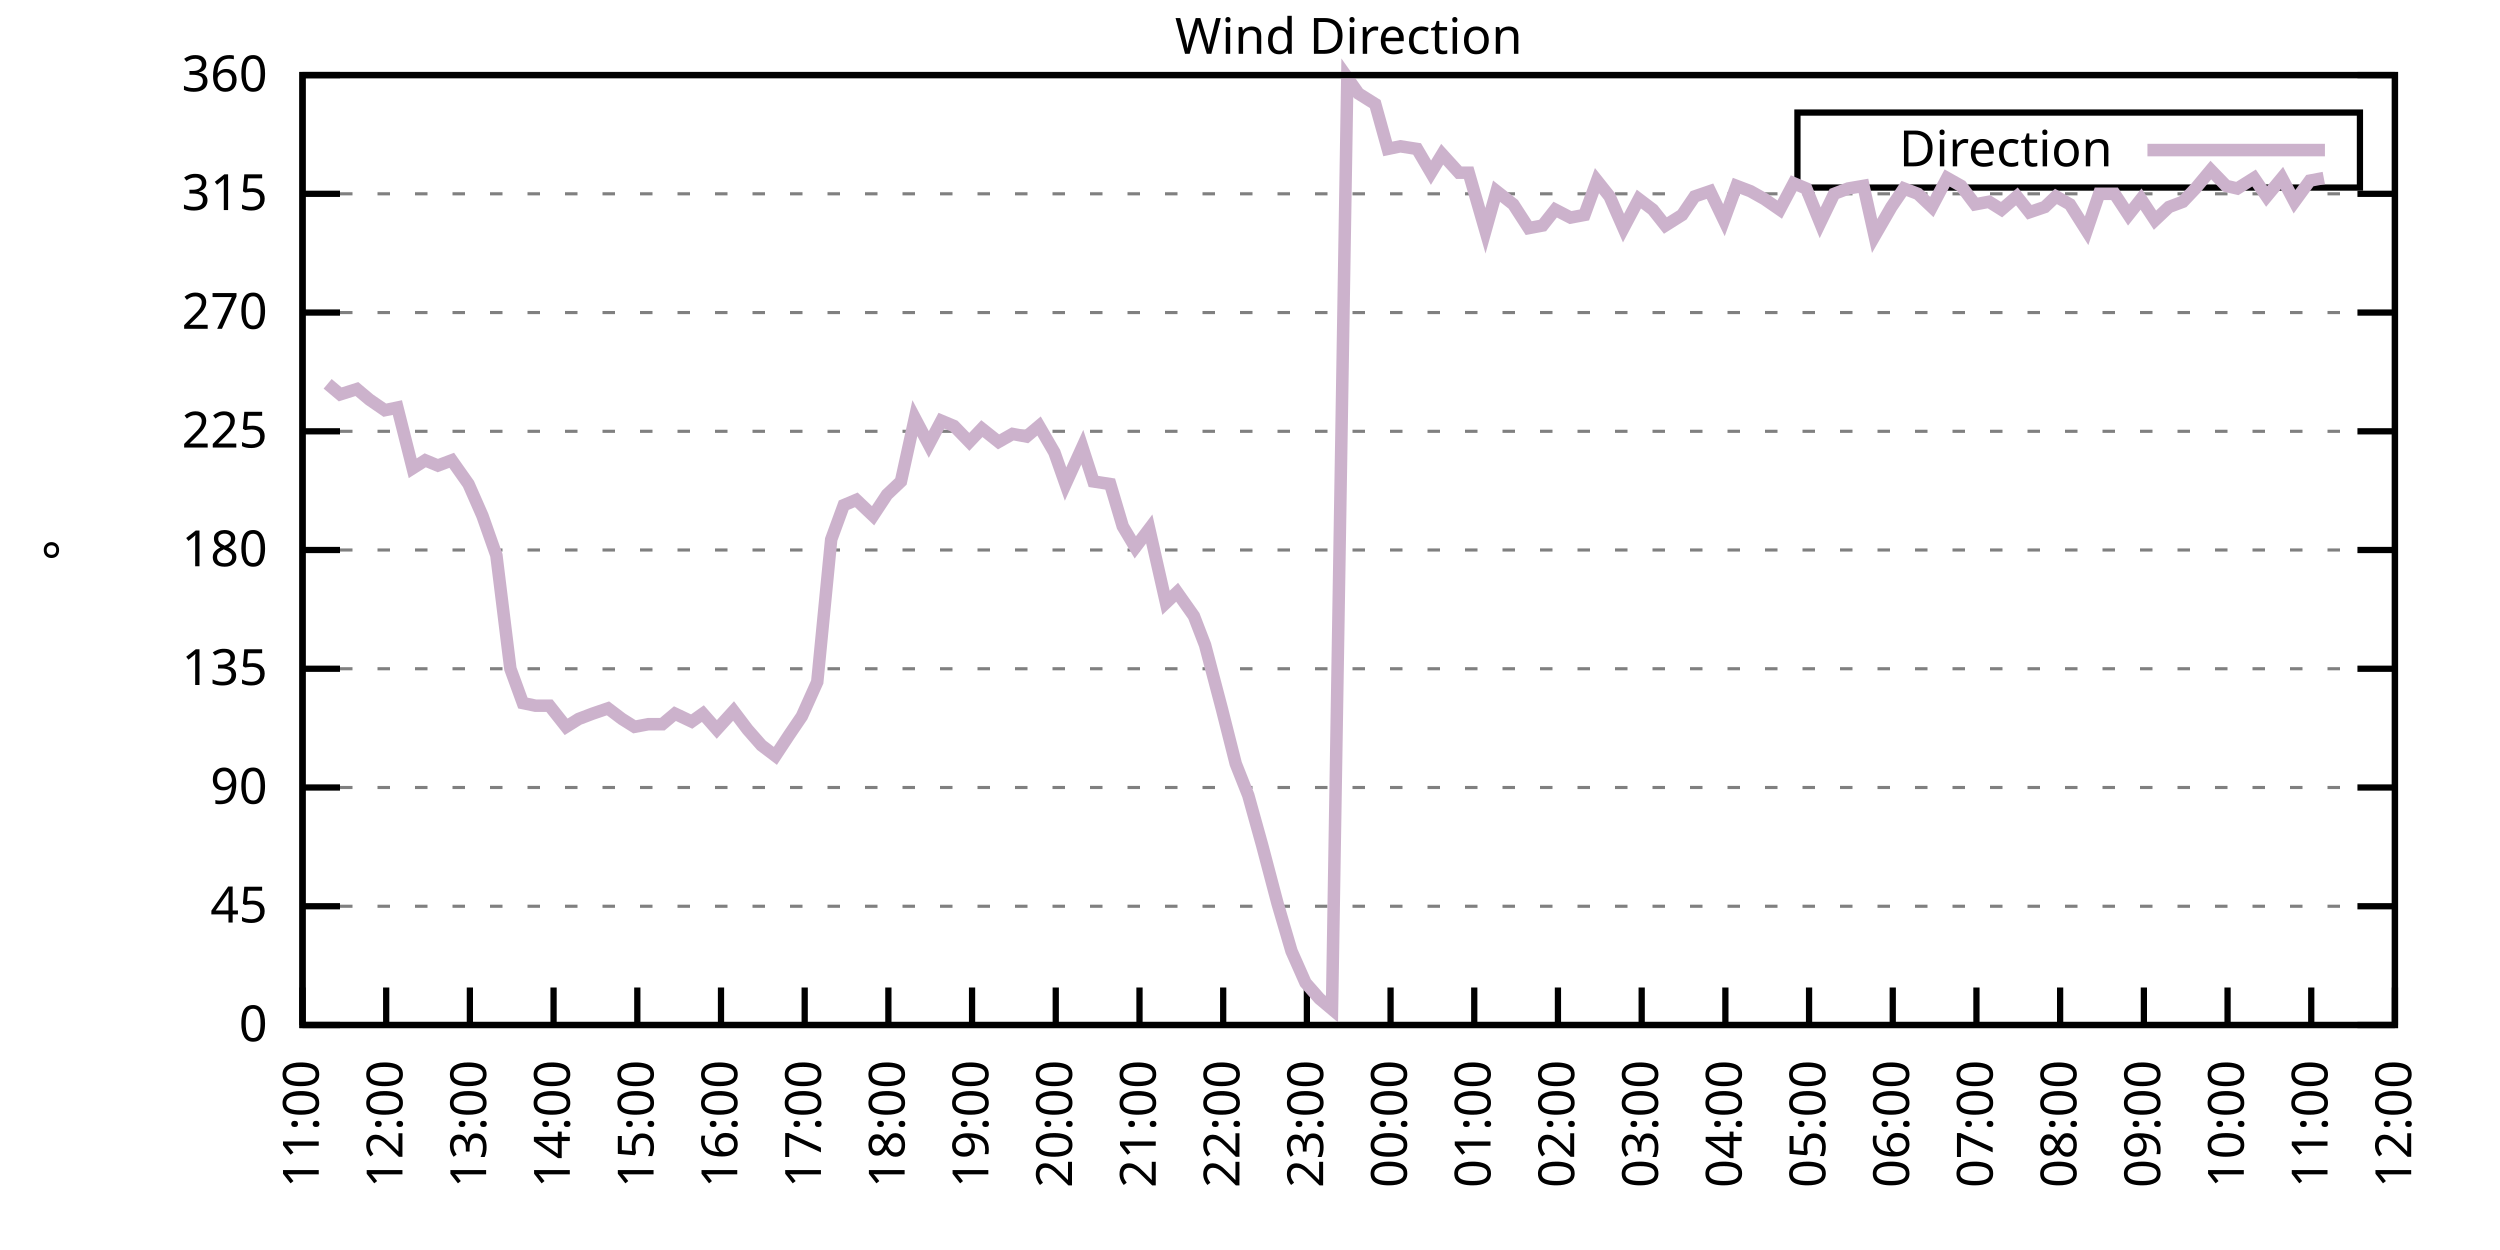
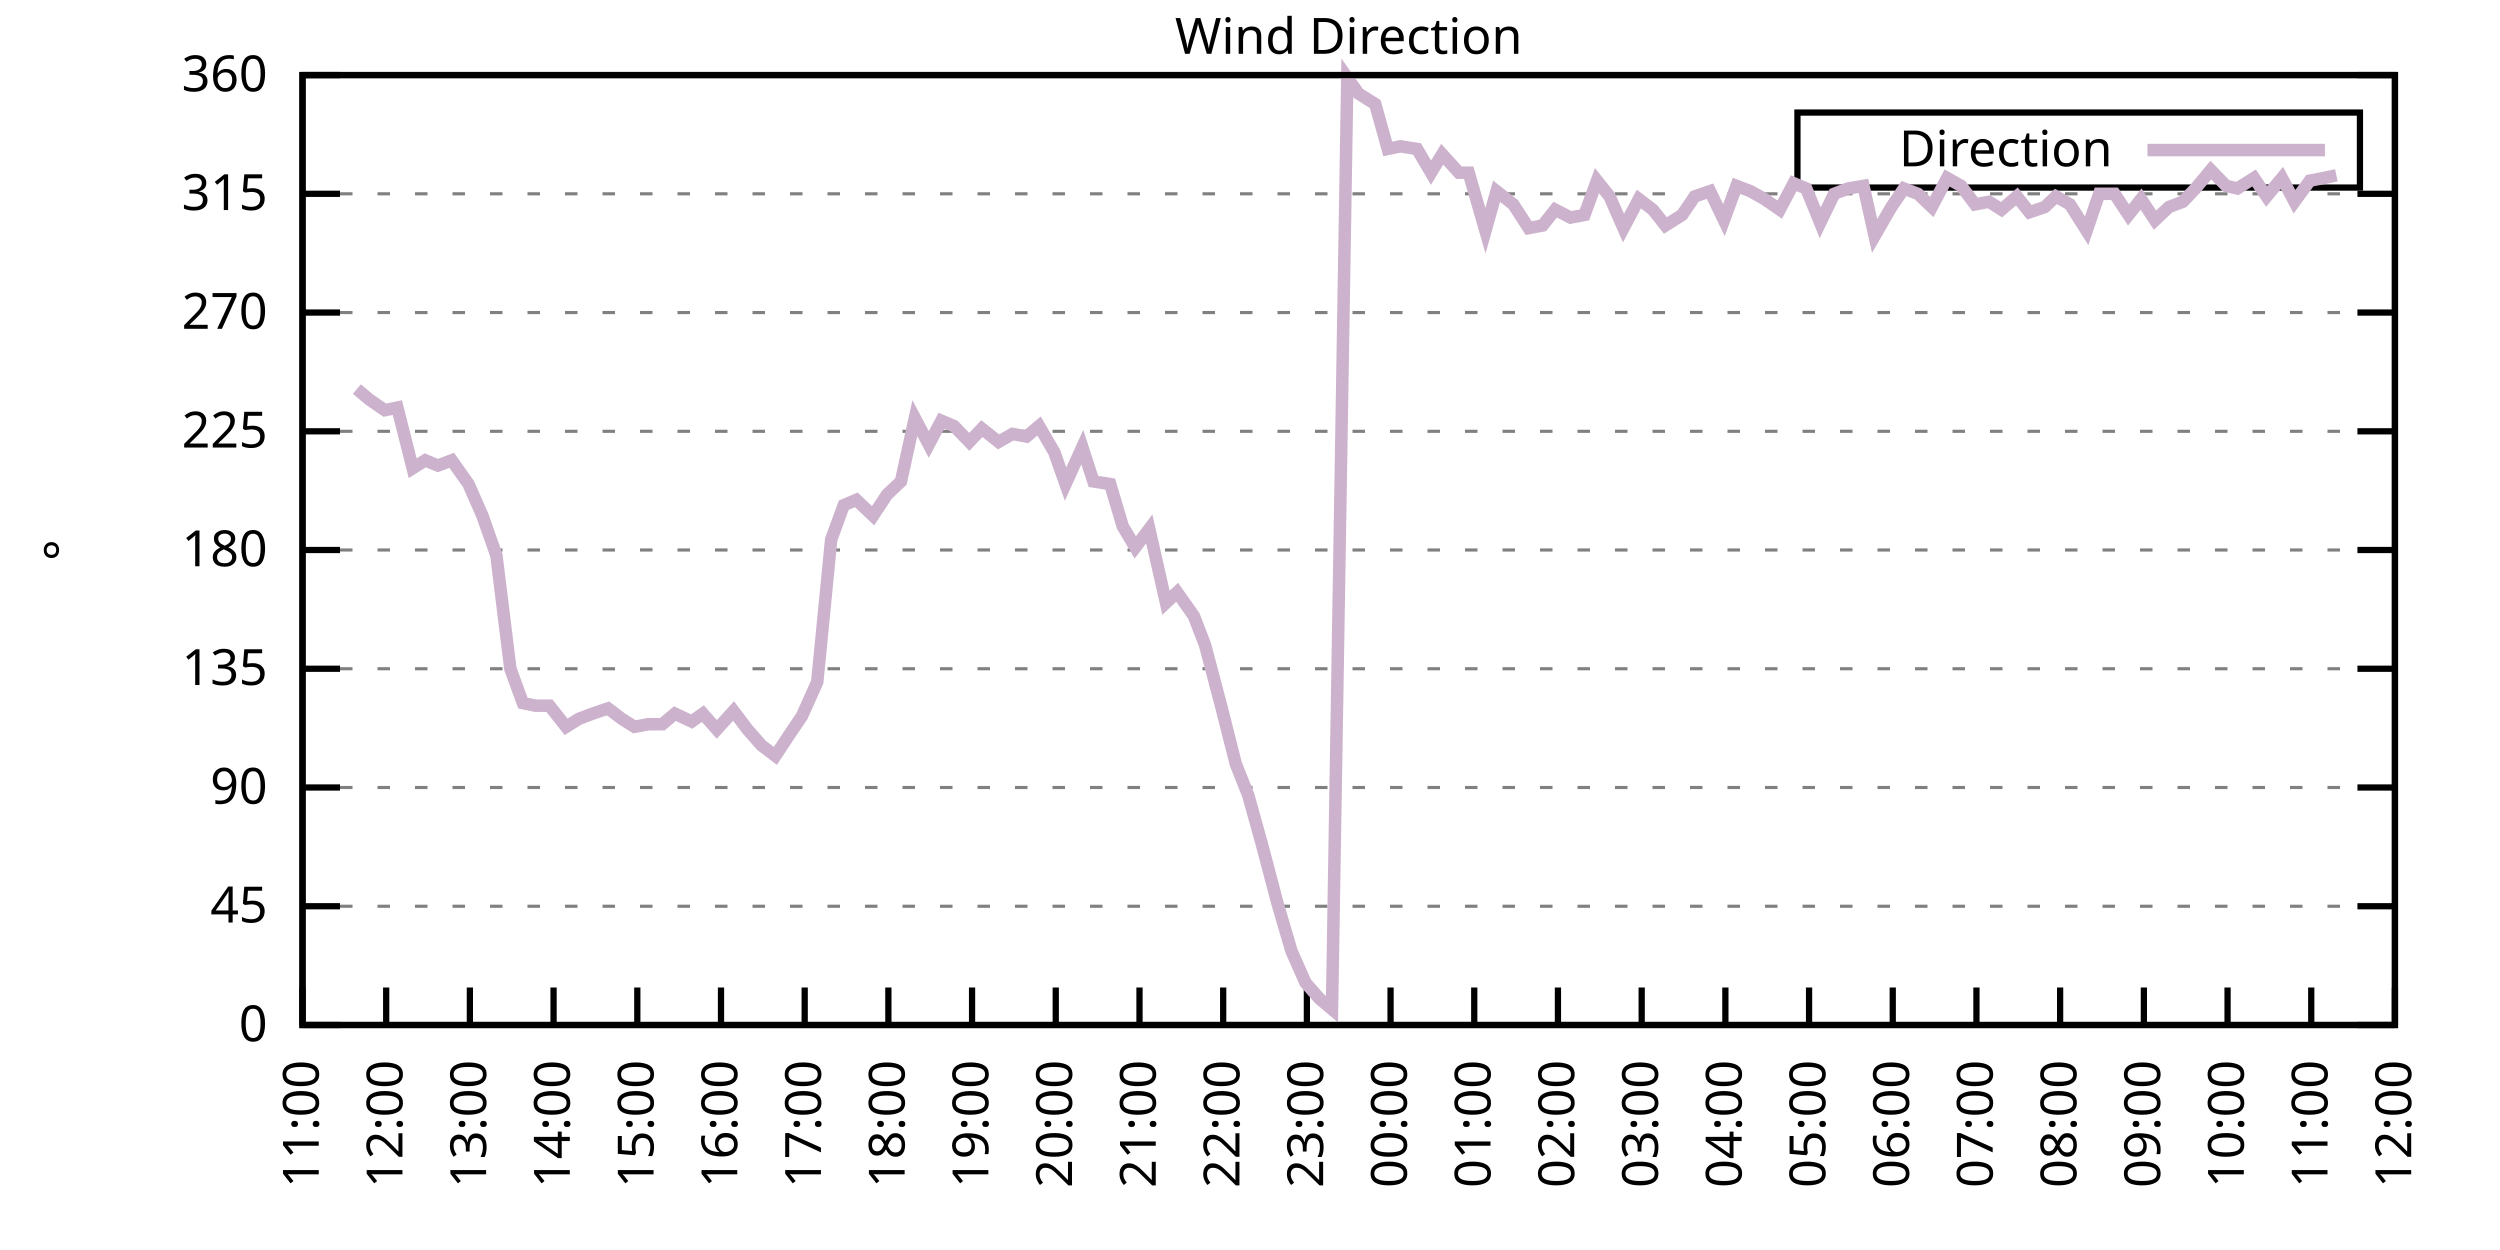
<svg xmlns="http://www.w3.org/2000/svg" xmlns:xlink="http://www.w3.org/1999/xlink" width="400" height="200" viewBox="0 0 400 200">
  <g id="gnuplot_canvas">
    <rect x="0" y="0" width="400" height="200" fill="none" />
    <defs>
      <circle id="gpDot" r="0.5" stroke-width="0.5" stroke="currentColor" />
      <path id="gpPt0" stroke-width="0.333" stroke="currentColor" d="M-1,0 h2 M0,-1 v2" />
      <path id="gpPt1" stroke-width="0.333" stroke="currentColor" d="M-1,-1 L1,1 M1,-1 L-1,1" />
      <path id="gpPt2" stroke-width="0.333" stroke="currentColor" d="M-1,0 L1,0 M0,-1 L0,1 M-1,-1 L1,1 M-1,1 L1,-1" />
      <rect id="gpPt3" stroke-width="0.333" stroke="currentColor" x="-1" y="-1" width="2" height="2" />
      <rect id="gpPt4" stroke-width="0.333" stroke="currentColor" fill="currentColor" x="-1" y="-1" width="2" height="2" />
      <circle id="gpPt5" stroke-width="0.333" stroke="currentColor" cx="0" cy="0" r="1" />
      <use xlink:href="#gpPt5" id="gpPt6" fill="currentColor" stroke="none" />
      <path id="gpPt7" stroke-width="0.333" stroke="currentColor" d="M0,-1.33 L-1.33,0.67 L1.33,0.67 z" />
      <use xlink:href="#gpPt7" id="gpPt8" fill="currentColor" stroke="none" />
      <use xlink:href="#gpPt7" id="gpPt9" stroke="currentColor" transform="rotate(180)" />
      <use xlink:href="#gpPt9" id="gpPt10" fill="currentColor" stroke="none" />
      <use xlink:href="#gpPt3" id="gpPt11" stroke="currentColor" transform="rotate(45)" />
      <use xlink:href="#gpPt11" id="gpPt12" fill="currentColor" stroke="none" />
      <path id="gpPt13" stroke-width="0.333" stroke="currentColor" d="M0,1.330 L1.265,0.411 L0.782,-1.067 L-0.782,-1.076 L-1.265,0.411 z" />
      <use xlink:href="#gpPt13" id="gpPt14" fill="currentColor" stroke="none" />
      <filter id="textbox" filterUnits="objectBoundingBox" x="0" y="0" height="1" width="1">
        <feFlood flood-color="white" flood-opacity="1" result="bgnd" />
        <feComposite in="SourceGraphic" in2="bgnd" operator="atop" />
      </filter>
      <filter id="greybox" filterUnits="objectBoundingBox" x="0" y="0" height="1" width="1">
        <feFlood flood-color="lightgrey" flood-opacity="1" result="grey" />
        <feComposite in="SourceGraphic" in2="grey" operator="atop" />
      </filter>
    </defs>
    <g fill="none" color="white" stroke="currentColor" stroke-width="1.00" stroke-linecap="butt" stroke-linejoin="miter">
</g>
    <g fill="none" color="black" stroke="currentColor" stroke-width="1.00" stroke-linecap="butt" stroke-linejoin="miter">
      <g stroke="none" shape-rendering="crispEdges">
        <polygon fill="rgb(255, 255, 255)" points="48.40,164.00 383.18,164.00 383.18,12.02 48.40,12.02 " />
      </g>
    </g>
    <g fill="none" color="black" stroke="currentColor" stroke-width="1.00" stroke-linecap="butt" stroke-linejoin="miter">
</g>
    <g fill="none" color="black" stroke="black" stroke-width="0.50" stroke-linecap="butt" stroke-linejoin="miter">
</g>
    <g fill="none" color="gray" stroke="currentColor" stroke-width="0.50" stroke-linecap="butt" stroke-linejoin="miter">
      <path stroke="gray" stroke-dasharray="2,4" class="gridline" d="M48.40,164.00 L383.19,164.00  " />
    </g>
    <g fill="none" color="gray" stroke="gray" stroke-width="1.00" stroke-linecap="butt" stroke-linejoin="miter">
</g>
    <g fill="none" color="black" stroke="currentColor" stroke-width="1.00" stroke-linecap="butt" stroke-linejoin="miter">
      <path stroke="black" d="M48.40,164.00 L54.40,164.00 M383.19,164.00 L377.19,164.00  " />
      <g transform="translate(42.80,166.60)" stroke="none" fill="black" font-family="Sans" font-size="8.00" text-anchor="end">
        <text>
          <tspan font-family="Sans"> 0</tspan>
        </text>
      </g>
    </g>
    <g fill="none" color="black" stroke="currentColor" stroke-width="1.00" stroke-linecap="butt" stroke-linejoin="miter">
</g>
    <g fill="none" color="black" stroke="black" stroke-width="0.50" stroke-linecap="butt" stroke-linejoin="miter">
</g>
    <g fill="none" color="gray" stroke="currentColor" stroke-width="0.50" stroke-linecap="butt" stroke-linejoin="miter">
      <path stroke="gray" stroke-dasharray="2,4" class="gridline" d="M48.40,145.00 L383.19,145.00  " />
    </g>
    <g fill="none" color="gray" stroke="gray" stroke-width="1.00" stroke-linecap="butt" stroke-linejoin="miter">
</g>
    <g fill="none" color="black" stroke="currentColor" stroke-width="1.00" stroke-linecap="butt" stroke-linejoin="miter">
      <path stroke="black" d="M48.40,145.00 L54.40,145.00 M383.19,145.00 L377.19,145.00  " />
      <g transform="translate(42.80,147.60)" stroke="none" fill="black" font-family="Sans" font-size="8.00" text-anchor="end">
        <text>
          <tspan font-family="Sans"> 45</tspan>
        </text>
      </g>
    </g>
    <g fill="none" color="black" stroke="currentColor" stroke-width="1.00" stroke-linecap="butt" stroke-linejoin="miter">
</g>
    <g fill="none" color="black" stroke="black" stroke-width="0.50" stroke-linecap="butt" stroke-linejoin="miter">
</g>
    <g fill="none" color="gray" stroke="currentColor" stroke-width="0.50" stroke-linecap="butt" stroke-linejoin="miter">
      <path stroke="gray" stroke-dasharray="2,4" class="gridline" d="M48.40,126.00 L383.19,126.00  " />
    </g>
    <g fill="none" color="gray" stroke="gray" stroke-width="1.00" stroke-linecap="butt" stroke-linejoin="miter">
</g>
    <g fill="none" color="black" stroke="currentColor" stroke-width="1.00" stroke-linecap="butt" stroke-linejoin="miter">
      <path stroke="black" d="M48.40,126.00 L54.40,126.00 M383.19,126.00 L377.19,126.00  " />
      <g transform="translate(42.80,128.60)" stroke="none" fill="black" font-family="Sans" font-size="8.00" text-anchor="end">
        <text>
          <tspan font-family="Sans"> 90</tspan>
        </text>
      </g>
    </g>
    <g fill="none" color="black" stroke="currentColor" stroke-width="1.00" stroke-linecap="butt" stroke-linejoin="miter">
</g>
    <g fill="none" color="black" stroke="black" stroke-width="0.50" stroke-linecap="butt" stroke-linejoin="miter">
</g>
    <g fill="none" color="gray" stroke="currentColor" stroke-width="0.50" stroke-linecap="butt" stroke-linejoin="miter">
      <path stroke="gray" stroke-dasharray="2,4" class="gridline" d="M48.40,107.00 L383.19,107.00  " />
    </g>
    <g fill="none" color="gray" stroke="gray" stroke-width="1.00" stroke-linecap="butt" stroke-linejoin="miter">
</g>
    <g fill="none" color="black" stroke="currentColor" stroke-width="1.00" stroke-linecap="butt" stroke-linejoin="miter">
      <path stroke="black" d="M48.40,107.00 L54.40,107.00 M383.19,107.00 L377.19,107.00  " />
      <g transform="translate(42.80,109.60)" stroke="none" fill="black" font-family="Sans" font-size="8.00" text-anchor="end">
        <text>
          <tspan font-family="Sans"> 135</tspan>
        </text>
      </g>
    </g>
    <g fill="none" color="black" stroke="currentColor" stroke-width="1.00" stroke-linecap="butt" stroke-linejoin="miter">
</g>
    <g fill="none" color="black" stroke="black" stroke-width="0.50" stroke-linecap="butt" stroke-linejoin="miter">
</g>
    <g fill="none" color="gray" stroke="currentColor" stroke-width="0.50" stroke-linecap="butt" stroke-linejoin="miter">
      <path stroke="gray" stroke-dasharray="2,4" class="gridline" d="M48.40,88.00 L383.19,88.00  " />
    </g>
    <g fill="none" color="gray" stroke="gray" stroke-width="1.00" stroke-linecap="butt" stroke-linejoin="miter">
</g>
    <g fill="none" color="black" stroke="currentColor" stroke-width="1.00" stroke-linecap="butt" stroke-linejoin="miter">
      <path stroke="black" d="M48.40,88.00 L54.40,88.00 M383.19,88.00 L377.19,88.00  " />
      <g transform="translate(42.80,90.60)" stroke="none" fill="black" font-family="Sans" font-size="8.00" text-anchor="end">
        <text>
          <tspan font-family="Sans"> 180</tspan>
        </text>
      </g>
    </g>
    <g fill="none" color="black" stroke="currentColor" stroke-width="1.00" stroke-linecap="butt" stroke-linejoin="miter">
</g>
    <g fill="none" color="black" stroke="black" stroke-width="0.50" stroke-linecap="butt" stroke-linejoin="miter">
</g>
    <g fill="none" color="gray" stroke="currentColor" stroke-width="0.50" stroke-linecap="butt" stroke-linejoin="miter">
      <path stroke="gray" stroke-dasharray="2,4" class="gridline" d="M48.40,69.01 L383.19,69.01  " />
    </g>
    <g fill="none" color="gray" stroke="gray" stroke-width="1.00" stroke-linecap="butt" stroke-linejoin="miter">
</g>
    <g fill="none" color="black" stroke="currentColor" stroke-width="1.00" stroke-linecap="butt" stroke-linejoin="miter">
      <path stroke="black" d="M48.40,69.01 L54.40,69.01 M383.19,69.01 L377.19,69.01  " />
      <g transform="translate(42.80,71.61)" stroke="none" fill="black" font-family="Sans" font-size="8.00" text-anchor="end">
        <text>
          <tspan font-family="Sans"> 225</tspan>
        </text>
      </g>
    </g>
    <g fill="none" color="black" stroke="currentColor" stroke-width="1.00" stroke-linecap="butt" stroke-linejoin="miter">
</g>
    <g fill="none" color="black" stroke="black" stroke-width="0.50" stroke-linecap="butt" stroke-linejoin="miter">
</g>
    <g fill="none" color="gray" stroke="currentColor" stroke-width="0.50" stroke-linecap="butt" stroke-linejoin="miter">
      <path stroke="gray" stroke-dasharray="2,4" class="gridline" d="M48.40,50.01 L383.19,50.01  " />
    </g>
    <g fill="none" color="gray" stroke="gray" stroke-width="1.00" stroke-linecap="butt" stroke-linejoin="miter">
</g>
    <g fill="none" color="black" stroke="currentColor" stroke-width="1.00" stroke-linecap="butt" stroke-linejoin="miter">
      <path stroke="black" d="M48.40,50.01 L54.40,50.01 M383.19,50.01 L377.19,50.01  " />
      <g transform="translate(42.80,52.61)" stroke="none" fill="black" font-family="Sans" font-size="8.00" text-anchor="end">
        <text>
          <tspan font-family="Sans"> 270</tspan>
        </text>
      </g>
    </g>
    <g fill="none" color="black" stroke="currentColor" stroke-width="1.00" stroke-linecap="butt" stroke-linejoin="miter">
</g>
    <g fill="none" color="black" stroke="black" stroke-width="0.50" stroke-linecap="butt" stroke-linejoin="miter">
</g>
    <g fill="none" color="gray" stroke="currentColor" stroke-width="0.50" stroke-linecap="butt" stroke-linejoin="miter">
      <path stroke="gray" stroke-dasharray="2,4" class="gridline" d="M48.40,31.01 L383.19,31.01  " />
    </g>
    <g fill="none" color="gray" stroke="gray" stroke-width="1.00" stroke-linecap="butt" stroke-linejoin="miter">
</g>
    <g fill="none" color="black" stroke="currentColor" stroke-width="1.00" stroke-linecap="butt" stroke-linejoin="miter">
      <path stroke="black" d="M48.40,31.01 L54.40,31.01 M383.19,31.01 L377.19,31.01  " />
      <g transform="translate(42.80,33.61)" stroke="none" fill="black" font-family="Sans" font-size="8.00" text-anchor="end">
        <text>
          <tspan font-family="Sans"> 315</tspan>
        </text>
      </g>
    </g>
    <g fill="none" color="black" stroke="currentColor" stroke-width="1.00" stroke-linecap="butt" stroke-linejoin="miter">
</g>
    <g fill="none" color="black" stroke="black" stroke-width="0.50" stroke-linecap="butt" stroke-linejoin="miter">
</g>
    <g fill="none" color="gray" stroke="currentColor" stroke-width="0.50" stroke-linecap="butt" stroke-linejoin="miter">
      <path stroke="gray" stroke-dasharray="2,4" class="gridline" d="M48.40,12.01 L383.19,12.01  " />
    </g>
    <g fill="none" color="gray" stroke="gray" stroke-width="1.00" stroke-linecap="butt" stroke-linejoin="miter">
</g>
    <g fill="none" color="black" stroke="currentColor" stroke-width="1.00" stroke-linecap="butt" stroke-linejoin="miter">
      <path stroke="black" d="M48.40,12.01 L54.40,12.01 M383.19,12.01 L377.19,12.01  " />
      <g transform="translate(42.80,14.61)" stroke="none" fill="black" font-family="Sans" font-size="8.00" text-anchor="end">
        <text>
          <tspan font-family="Sans"> 360</tspan>
        </text>
      </g>
    </g>
    <g fill="none" color="black" stroke="currentColor" stroke-width="1.00" stroke-linecap="butt" stroke-linejoin="miter">
      <path stroke="black" d="M48.40,164.00 L48.40,158.00  " />
      <g transform="translate(51.00,169.60) rotate(270.00)" stroke="none" fill="black" font-family="Sans" font-size="8.00" text-anchor="end">
        <text>
          <tspan font-family="Sans">11:00</tspan>
        </text>
      </g>
    </g>
    <g fill="none" color="black" stroke="currentColor" stroke-width="1.00" stroke-linecap="butt" stroke-linejoin="miter">
      <path stroke="black" d="M61.79,164.00 L61.79,158.00  " />
      <g transform="translate(64.39,169.60) rotate(270.00)" stroke="none" fill="black" font-family="Sans" font-size="8.00" text-anchor="end">
        <text>
          <tspan font-family="Sans">12:00</tspan>
        </text>
      </g>
    </g>
    <g fill="none" color="black" stroke="currentColor" stroke-width="1.00" stroke-linecap="butt" stroke-linejoin="miter">
      <path stroke="black" d="M75.18,164.00 L75.18,158.00  " />
      <g transform="translate(77.78,169.60) rotate(270.00)" stroke="none" fill="black" font-family="Sans" font-size="8.00" text-anchor="end">
        <text>
          <tspan font-family="Sans">13:00</tspan>
        </text>
      </g>
    </g>
    <g fill="none" color="black" stroke="currentColor" stroke-width="1.00" stroke-linecap="butt" stroke-linejoin="miter">
      <path stroke="black" d="M88.57,164.00 L88.57,158.00  " />
      <g transform="translate(91.17,169.60) rotate(270.00)" stroke="none" fill="black" font-family="Sans" font-size="8.00" text-anchor="end">
        <text>
          <tspan font-family="Sans">14:00</tspan>
        </text>
      </g>
    </g>
    <g fill="none" color="black" stroke="currentColor" stroke-width="1.00" stroke-linecap="butt" stroke-linejoin="miter">
      <path stroke="black" d="M101.97,164.00 L101.97,158.00  " />
      <g transform="translate(104.57,169.60) rotate(270.00)" stroke="none" fill="black" font-family="Sans" font-size="8.00" text-anchor="end">
        <text>
          <tspan font-family="Sans">15:00</tspan>
        </text>
      </g>
    </g>
    <g fill="none" color="black" stroke="currentColor" stroke-width="1.00" stroke-linecap="butt" stroke-linejoin="miter">
      <path stroke="black" d="M115.36,164.00 L115.36,158.00  " />
      <g transform="translate(117.96,169.60) rotate(270.00)" stroke="none" fill="black" font-family="Sans" font-size="8.00" text-anchor="end">
        <text>
          <tspan font-family="Sans">16:00</tspan>
        </text>
      </g>
    </g>
    <g fill="none" color="black" stroke="currentColor" stroke-width="1.00" stroke-linecap="butt" stroke-linejoin="miter">
      <path stroke="black" d="M128.75,164.00 L128.75,158.00  " />
      <g transform="translate(131.35,169.60) rotate(270.00)" stroke="none" fill="black" font-family="Sans" font-size="8.00" text-anchor="end">
        <text>
          <tspan font-family="Sans">17:00</tspan>
        </text>
      </g>
    </g>
    <g fill="none" color="black" stroke="currentColor" stroke-width="1.00" stroke-linecap="butt" stroke-linejoin="miter">
      <path stroke="black" d="M142.14,164.00 L142.14,158.00  " />
      <g transform="translate(144.74,169.60) rotate(270.00)" stroke="none" fill="black" font-family="Sans" font-size="8.00" text-anchor="end">
        <text>
          <tspan font-family="Sans">18:00</tspan>
        </text>
      </g>
    </g>
    <g fill="none" color="black" stroke="currentColor" stroke-width="1.00" stroke-linecap="butt" stroke-linejoin="miter">
      <path stroke="black" d="M155.53,164.00 L155.53,158.00  " />
      <g transform="translate(158.13,169.60) rotate(270.00)" stroke="none" fill="black" font-family="Sans" font-size="8.00" text-anchor="end">
        <text>
          <tspan font-family="Sans">19:00</tspan>
        </text>
      </g>
    </g>
    <g fill="none" color="black" stroke="currentColor" stroke-width="1.00" stroke-linecap="butt" stroke-linejoin="miter">
      <path stroke="black" d="M168.92,164.00 L168.92,158.00  " />
      <g transform="translate(171.52,169.60) rotate(270.00)" stroke="none" fill="black" font-family="Sans" font-size="8.00" text-anchor="end">
        <text>
          <tspan font-family="Sans">20:00</tspan>
        </text>
      </g>
    </g>
    <g fill="none" color="black" stroke="currentColor" stroke-width="1.00" stroke-linecap="butt" stroke-linejoin="miter">
      <path stroke="black" d="M182.32,164.00 L182.32,158.00  " />
      <g transform="translate(184.92,169.60) rotate(270.00)" stroke="none" fill="black" font-family="Sans" font-size="8.00" text-anchor="end">
        <text>
          <tspan font-family="Sans">21:00</tspan>
        </text>
      </g>
    </g>
    <g fill="none" color="black" stroke="currentColor" stroke-width="1.00" stroke-linecap="butt" stroke-linejoin="miter">
      <path stroke="black" d="M195.71,164.00 L195.71,158.00  " />
      <g transform="translate(198.31,169.60) rotate(270.00)" stroke="none" fill="black" font-family="Sans" font-size="8.00" text-anchor="end">
        <text>
          <tspan font-family="Sans">22:00</tspan>
        </text>
      </g>
    </g>
    <g fill="none" color="black" stroke="currentColor" stroke-width="1.00" stroke-linecap="butt" stroke-linejoin="miter">
      <path stroke="black" d="M209.10,164.00 L209.10,158.00  " />
      <g transform="translate(211.70,169.60) rotate(270.00)" stroke="none" fill="black" font-family="Sans" font-size="8.00" text-anchor="end">
        <text>
          <tspan font-family="Sans">23:00</tspan>
        </text>
      </g>
    </g>
    <g fill="none" color="black" stroke="currentColor" stroke-width="1.00" stroke-linecap="butt" stroke-linejoin="miter">
      <path stroke="black" d="M222.49,164.00 L222.49,158.00  " />
      <g transform="translate(225.09,169.60) rotate(270.00)" stroke="none" fill="black" font-family="Sans" font-size="8.00" text-anchor="end">
        <text>
          <tspan font-family="Sans">00:00</tspan>
        </text>
      </g>
    </g>
    <g fill="none" color="black" stroke="currentColor" stroke-width="1.00" stroke-linecap="butt" stroke-linejoin="miter">
      <path stroke="black" d="M235.88,164.00 L235.88,158.00  " />
      <g transform="translate(238.48,169.60) rotate(270.00)" stroke="none" fill="black" font-family="Sans" font-size="8.00" text-anchor="end">
        <text>
          <tspan font-family="Sans">01:00</tspan>
        </text>
      </g>
    </g>
    <g fill="none" color="black" stroke="currentColor" stroke-width="1.00" stroke-linecap="butt" stroke-linejoin="miter">
      <path stroke="black" d="M249.27,164.00 L249.27,158.00  " />
      <g transform="translate(251.87,169.60) rotate(270.00)" stroke="none" fill="black" font-family="Sans" font-size="8.00" text-anchor="end">
        <text>
          <tspan font-family="Sans">02:00</tspan>
        </text>
      </g>
    </g>
    <g fill="none" color="black" stroke="currentColor" stroke-width="1.00" stroke-linecap="butt" stroke-linejoin="miter">
      <path stroke="black" d="M262.67,164.00 L262.67,158.00  " />
      <g transform="translate(265.27,169.60) rotate(270.00)" stroke="none" fill="black" font-family="Sans" font-size="8.00" text-anchor="end">
        <text>
          <tspan font-family="Sans">03:00</tspan>
        </text>
      </g>
    </g>
    <g fill="none" color="black" stroke="currentColor" stroke-width="1.00" stroke-linecap="butt" stroke-linejoin="miter">
      <path stroke="black" d="M276.06,164.00 L276.06,158.00  " />
      <g transform="translate(278.66,169.60) rotate(270.00)" stroke="none" fill="black" font-family="Sans" font-size="8.00" text-anchor="end">
        <text>
          <tspan font-family="Sans">04:00</tspan>
        </text>
      </g>
    </g>
    <g fill="none" color="black" stroke="currentColor" stroke-width="1.00" stroke-linecap="butt" stroke-linejoin="miter">
      <path stroke="black" d="M289.45,164.00 L289.45,158.00  " />
      <g transform="translate(292.05,169.60) rotate(270.00)" stroke="none" fill="black" font-family="Sans" font-size="8.00" text-anchor="end">
        <text>
          <tspan font-family="Sans">05:00</tspan>
        </text>
      </g>
    </g>
    <g fill="none" color="black" stroke="currentColor" stroke-width="1.00" stroke-linecap="butt" stroke-linejoin="miter">
      <path stroke="black" d="M302.84,164.00 L302.84,158.00  " />
      <g transform="translate(305.44,169.60) rotate(270.00)" stroke="none" fill="black" font-family="Sans" font-size="8.00" text-anchor="end">
        <text>
          <tspan font-family="Sans">06:00</tspan>
        </text>
      </g>
    </g>
    <g fill="none" color="black" stroke="currentColor" stroke-width="1.00" stroke-linecap="butt" stroke-linejoin="miter">
      <path stroke="black" d="M316.23,164.00 L316.23,158.00  " />
      <g transform="translate(318.83,169.60) rotate(270.00)" stroke="none" fill="black" font-family="Sans" font-size="8.00" text-anchor="end">
        <text>
          <tspan font-family="Sans">07:00</tspan>
        </text>
      </g>
    </g>
    <g fill="none" color="black" stroke="currentColor" stroke-width="1.00" stroke-linecap="butt" stroke-linejoin="miter">
      <path stroke="black" d="M329.62,164.00 L329.62,158.00  " />
      <g transform="translate(332.22,169.60) rotate(270.00)" stroke="none" fill="black" font-family="Sans" font-size="8.00" text-anchor="end">
        <text>
          <tspan font-family="Sans">08:00</tspan>
        </text>
      </g>
    </g>
    <g fill="none" color="black" stroke="currentColor" stroke-width="1.00" stroke-linecap="butt" stroke-linejoin="miter">
      <path stroke="black" d="M343.02,164.00 L343.02,158.00  " />
      <g transform="translate(345.62,169.60) rotate(270.00)" stroke="none" fill="black" font-family="Sans" font-size="8.00" text-anchor="end">
        <text>
          <tspan font-family="Sans">09:00</tspan>
        </text>
      </g>
    </g>
    <g fill="none" color="black" stroke="currentColor" stroke-width="1.00" stroke-linecap="butt" stroke-linejoin="miter">
      <path stroke="black" d="M356.41,164.00 L356.41,158.00  " />
      <g transform="translate(359.01,169.60) rotate(270.00)" stroke="none" fill="black" font-family="Sans" font-size="8.00" text-anchor="end">
        <text>
          <tspan font-family="Sans">10:00</tspan>
        </text>
      </g>
    </g>
    <g fill="none" color="black" stroke="currentColor" stroke-width="1.00" stroke-linecap="butt" stroke-linejoin="miter">
      <path stroke="black" d="M369.80,164.00 L369.80,158.00  " />
      <g transform="translate(372.40,169.60) rotate(270.00)" stroke="none" fill="black" font-family="Sans" font-size="8.00" text-anchor="end">
        <text>
          <tspan font-family="Sans">11:00</tspan>
        </text>
      </g>
    </g>
    <g fill="none" color="black" stroke="currentColor" stroke-width="1.00" stroke-linecap="butt" stroke-linejoin="miter">
      <path stroke="black" d="M383.19,164.00 L383.19,158.00  " />
      <g transform="translate(385.79,169.60) rotate(270.00)" stroke="none" fill="black" font-family="Sans" font-size="8.00" text-anchor="end">
        <text>
          <tspan font-family="Sans">12:00</tspan>
        </text>
      </g>
    </g>
    <g fill="none" color="black" stroke="currentColor" stroke-width="1.00" stroke-linecap="butt" stroke-linejoin="miter">
</g>
    <g fill="none" color="black" stroke="currentColor" stroke-width="1.00" stroke-linecap="butt" stroke-linejoin="miter">
      <path stroke="black" d="M48.40,12.01 L48.40,164.00 L383.19,164.00 L383.19,12.01 L48.40,12.01 Z  " />
    </g>
    <g fill="none" color="black" stroke="currentColor" stroke-width="1.00" stroke-linecap="butt" stroke-linejoin="miter">
</g>
    <g fill="none" color="black" stroke="currentColor" stroke-width="1.00" stroke-linecap="butt" stroke-linejoin="miter">
      <path stroke="black" d="M287.59,30.01 L287.59,18.01 L377.59,18.01 L377.59,30.01 L287.59,30.01 Z  " />
    </g>
    <g id="Wind_direction_plot_1">
      <g fill="none" color="white" stroke="black" stroke-width="2.00" stroke-linecap="butt" stroke-linejoin="miter">
</g>
      <g fill="none" color="black" stroke="currentColor" stroke-width="2.00" stroke-linecap="butt" stroke-linejoin="miter">
        <g transform="translate(337.99,26.61)" stroke="none" fill="black" font-family="Sans" font-size="8.00" text-anchor="end">
          <text>
            <tspan font-family="Sans">Direction</tspan>
          </text>
        </g>
      </g>
      <g fill="none" color="black" stroke="currentColor" stroke-width="2.00" stroke-linecap="butt" stroke-linejoin="miter">
-         <path stroke="rgb(204, 178, 204)" d="M343.59,24.01 L371.99,24.01 M52.42,61.41 L54.43,63.10 L57.10,62.25 L59.11,63.94 L61.57,65.63 L63.58,65.21   L66.03,74.92 L68.04,73.65 L70.05,74.49 L72.28,73.65 L74.96,77.45 L77.19,82.52 L79.42,88.85 L81.66,107.00   L83.66,112.49 L85.67,112.91 L87.91,112.91 L90.58,116.29 L92.59,115.03 L94.82,114.18 L97.28,113.34 L99.51,115.03   L101.52,116.29 L103.75,115.87 L105.98,115.87 L107.99,114.18 L110.67,115.45 L112.46,114.18 L114.69,116.71 L117.37,113.76   L119.60,116.71 L121.83,119.25 L124.06,120.94 L126.29,117.56 L128.30,114.60 L130.76,109.11 L132.99,86.32 L135.00,80.83   L137.01,79.98 L139.69,82.52 L141.92,79.14 L144.15,77.03 L146.38,66.90 L148.61,71.12 L150.62,67.32 L152.63,68.16   L155.09,70.70 L157.10,68.58 L159.77,70.70 L162.01,69.43 L164.24,69.85 L166.25,68.16 L168.70,72.38 L170.49,77.45   L173.17,71.54 L174.95,77.03 L177.63,77.45 L179.64,84.21 L181.65,87.58 L183.88,84.63 L186.56,96.45 L188.34,94.76   L191.02,98.56 L192.81,103.20 L195.48,113.34 L197.72,122.20 L199.73,127.27 L201.96,135.29 L204.41,144.58 L206.64,152.18   L208.88,157.24 L211.11,159.78 L213.12,161.47 L215.57,12.43 L217.36,14.97 L220.04,16.65 L222.04,23.83 L224.05,23.41   L226.73,23.83 L228.96,27.63 L230.75,24.68 L233.43,27.63 L234.99,27.63 L237.67,36.92 L239.45,30.59 L242.13,32.70   L244.59,36.50 L246.82,36.08 L248.83,33.54 L251.28,34.81 L253.51,34.39 L255.52,28.90 L257.53,31.43 L259.76,36.50   L262.22,31.85 L264.45,33.54 L266.46,36.08 L269.14,34.39 L271.15,31.43 L273.60,30.59 L275.83,35.23 L277.84,29.74   L280.07,30.59 L282.31,31.85 L284.76,33.54 L286.99,29.32 L289.00,30.16 L291.23,35.65 L293.47,31.01 L295.70,30.16   L298.15,29.74 L299.94,37.76 L302.62,33.12 L304.63,30.16 L306.86,31.01 L309.09,33.12 L311.54,28.48 L313.78,29.74   L316.01,32.70 L318.24,32.28 L320.25,33.54 L322.70,31.43 L324.71,33.96 L327.17,33.12 L328.95,31.43 L331.19,32.70   L333.86,36.92 L335.87,31.01 L338.33,31.01 L340.56,34.39 L342.57,31.85 L344.80,35.23 L347.03,33.12 L349.26,32.28   L351.27,30.16 L353.73,27.21 L356.18,29.74 L357.97,30.16 L360.65,28.48 L362.66,31.43 L365.11,28.48 L367.12,32.28   L369.58,28.90 L371.81,28.48  " />
+         <path stroke="rgb(204, 178, 204)" d="M343.59,24.01 L371.99,24.01 M57.10,62.25 L59.11,63.94 L61.57,65.63 L63.58,65.21 L66.03,74.92 L68.04,73.65   L70.05,74.49 L72.28,73.65 L74.96,77.45 L77.19,82.52 L79.42,88.85 L81.66,107.00 L83.66,112.49 L85.67,112.91   L87.91,112.91 L90.58,116.29 L92.59,115.03 L94.82,114.18 L97.28,113.34 L99.51,115.03 L101.52,116.29 L103.75,115.87   L105.98,115.87 L107.99,114.18 L110.67,115.45 L112.46,114.18 L114.69,116.71 L117.37,113.76 L119.60,116.71 L121.83,119.25   L124.06,120.94 L126.29,117.56 L128.30,114.60 L130.76,109.11 L132.99,86.32 L135.00,80.83 L137.01,79.98 L139.69,82.52   L141.92,79.14 L144.15,77.03 L146.38,66.90 L148.61,71.12 L150.62,67.32 L152.63,68.16 L155.09,70.70 L157.10,68.58   L159.77,70.70 L162.01,69.43 L164.24,69.85 L166.25,68.16 L168.70,72.38 L170.49,77.45 L173.17,71.54 L174.95,77.03   L177.63,77.45 L179.64,84.21 L181.65,87.58 L183.88,84.63 L186.56,96.45 L188.34,94.76 L191.02,98.56 L192.81,103.20   L195.48,113.34 L197.72,122.20 L199.73,127.27 L201.96,135.29 L204.41,144.58 L206.64,152.18 L208.88,157.24 L211.11,159.78   L213.12,161.47 L215.57,12.43 L217.36,14.97 L220.04,16.65 L222.04,23.83 L224.05,23.41 L226.73,23.83 L228.96,27.63   L230.75,24.68 L233.43,27.63 L234.99,27.63 L237.67,36.92 L239.45,30.59 L242.13,32.70 L244.59,36.50 L246.82,36.08   L248.83,33.54 L251.28,34.81 L253.51,34.39 L255.52,28.90 L257.53,31.43 L259.76,36.50 L262.22,31.85 L264.45,33.54   L266.46,36.08 L269.14,34.39 L271.15,31.43 L273.60,30.59 L275.83,35.23 L277.84,29.74 L280.07,30.59 L282.31,31.85   L284.76,33.54 L286.99,29.32 L289.00,30.16 L291.23,35.65 L293.47,31.01 L295.70,30.16 L298.15,29.74 L299.94,37.76   L302.62,33.12 L304.63,30.16 L306.86,31.01 L309.09,33.12 L311.54,28.48 L313.78,29.74 L316.01,32.70 L318.24,32.28   L320.25,33.54 L322.70,31.43 L324.71,33.96 L327.17,33.12 L328.95,31.43 L331.19,32.70 L333.86,36.92 L335.87,31.01   L338.33,31.01 L340.56,34.39 L342.57,31.85 L344.80,35.23 L347.03,33.12 L349.26,32.28 L351.27,30.16 L353.73,27.21   L356.18,29.74 L357.97,30.16 L360.65,28.48 L362.66,31.43 L365.11,28.48 L367.12,32.28 L369.58,28.90 L371.81,28.48   L373.82,28.05  " />
      </g>
    </g>
    <g fill="none" color="black" stroke="currentColor" stroke-width="2.00" stroke-linecap="butt" stroke-linejoin="miter">
</g>
    <g fill="none" color="black" stroke="black" stroke-width="1.00" stroke-linecap="butt" stroke-linejoin="miter">
</g>
    <g fill="none" color="black" stroke="currentColor" stroke-width="1.00" stroke-linecap="butt" stroke-linejoin="miter">
      <path stroke="black" d="M48.40,12.01 L48.40,164.00 L383.19,164.00 L383.19,12.01 L48.40,12.01 Z  " />
      <g transform="translate(12.80,88.01) rotate(270.00)" stroke="none" fill="black" font-family="Sans" font-size="8.00" text-anchor="middle">
        <text>
          <tspan font-family="Sans">°</tspan>
        </text>
      </g>
    </g>
    <g fill="none" color="black" stroke="currentColor" stroke-width="1.00" stroke-linecap="butt" stroke-linejoin="miter">
</g>
    <g fill="none" color="black" stroke="currentColor" stroke-width="1.00" stroke-linecap="butt" stroke-linejoin="miter">
      <g transform="translate(215.79,8.61)" stroke="none" fill="black" font-family="Sans" font-size="8.00" text-anchor="middle">
        <text>
          <tspan font-family="Sans">Wind Direction</tspan>
        </text>
      </g>
    </g>
    <g fill="none" color="black" stroke="currentColor" stroke-width="1.00" stroke-linecap="butt" stroke-linejoin="miter">
</g>
  </g>
</svg>
